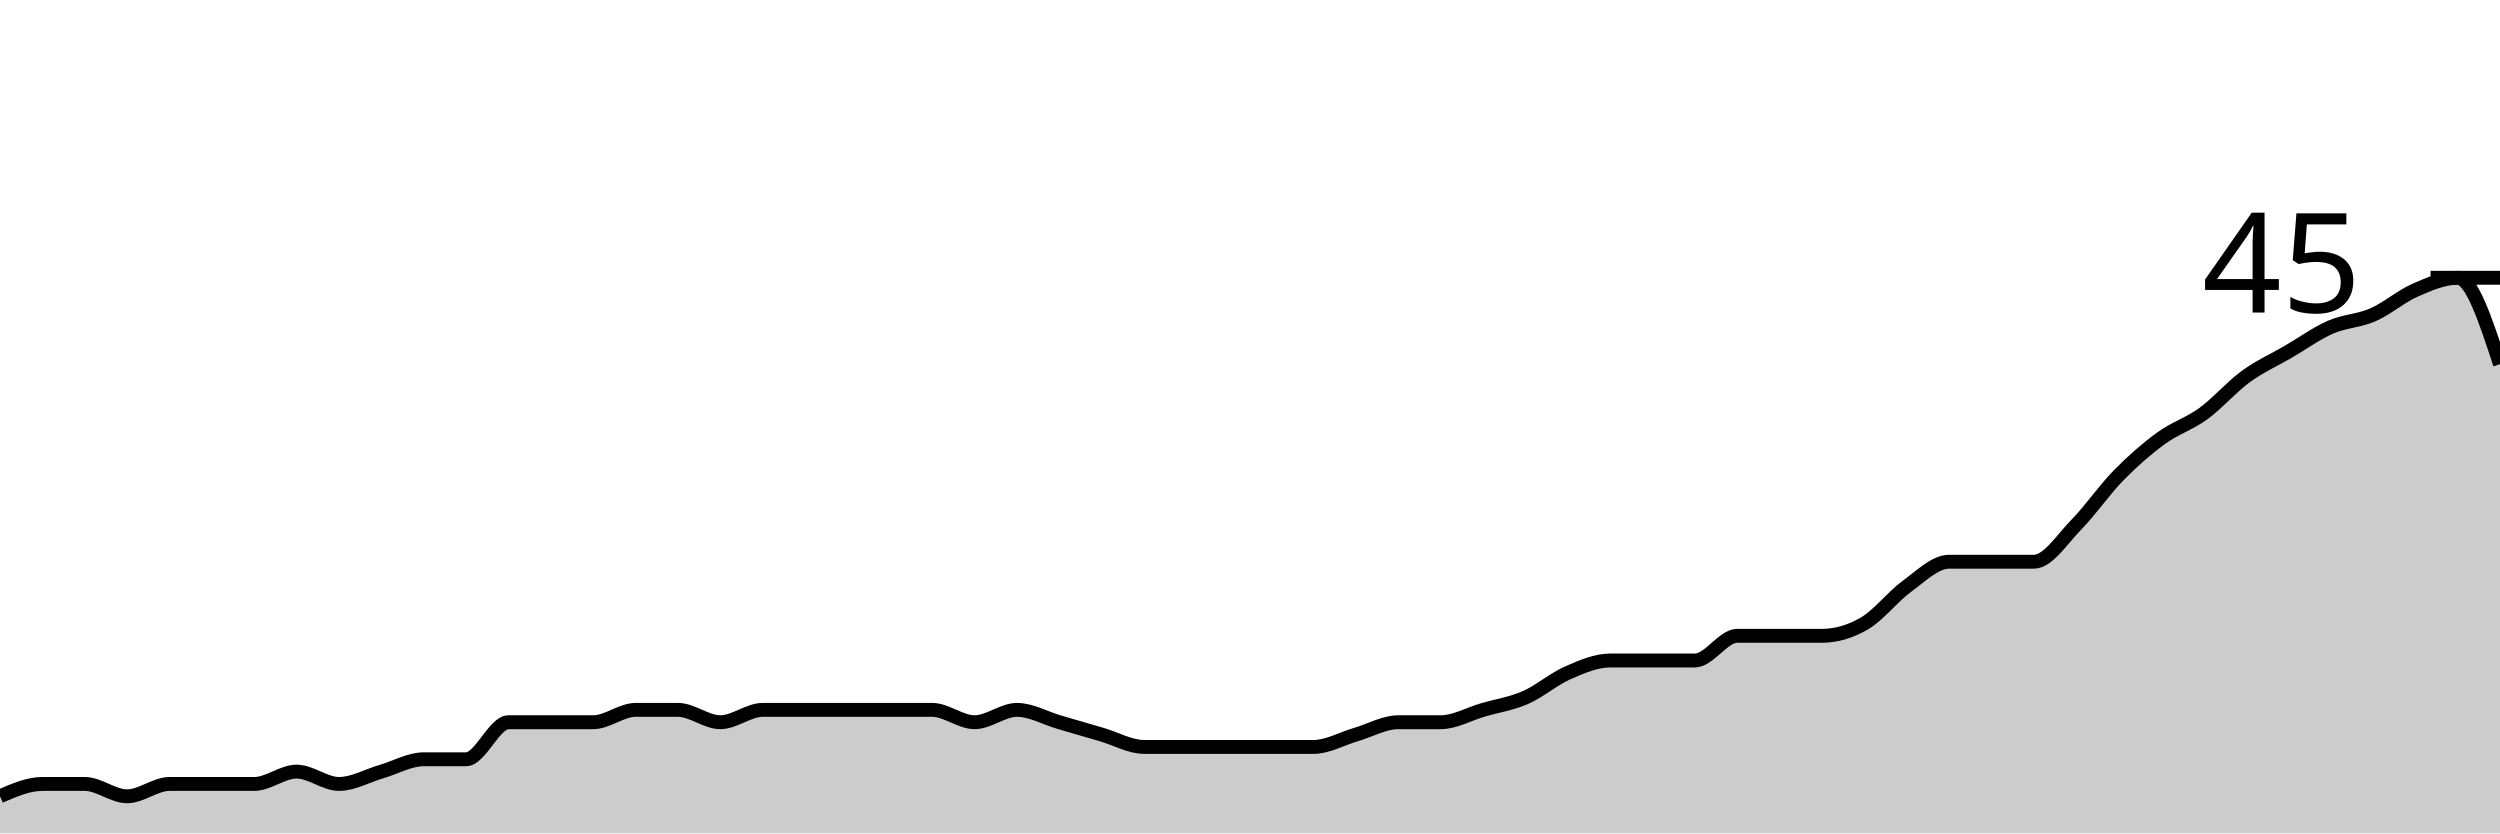
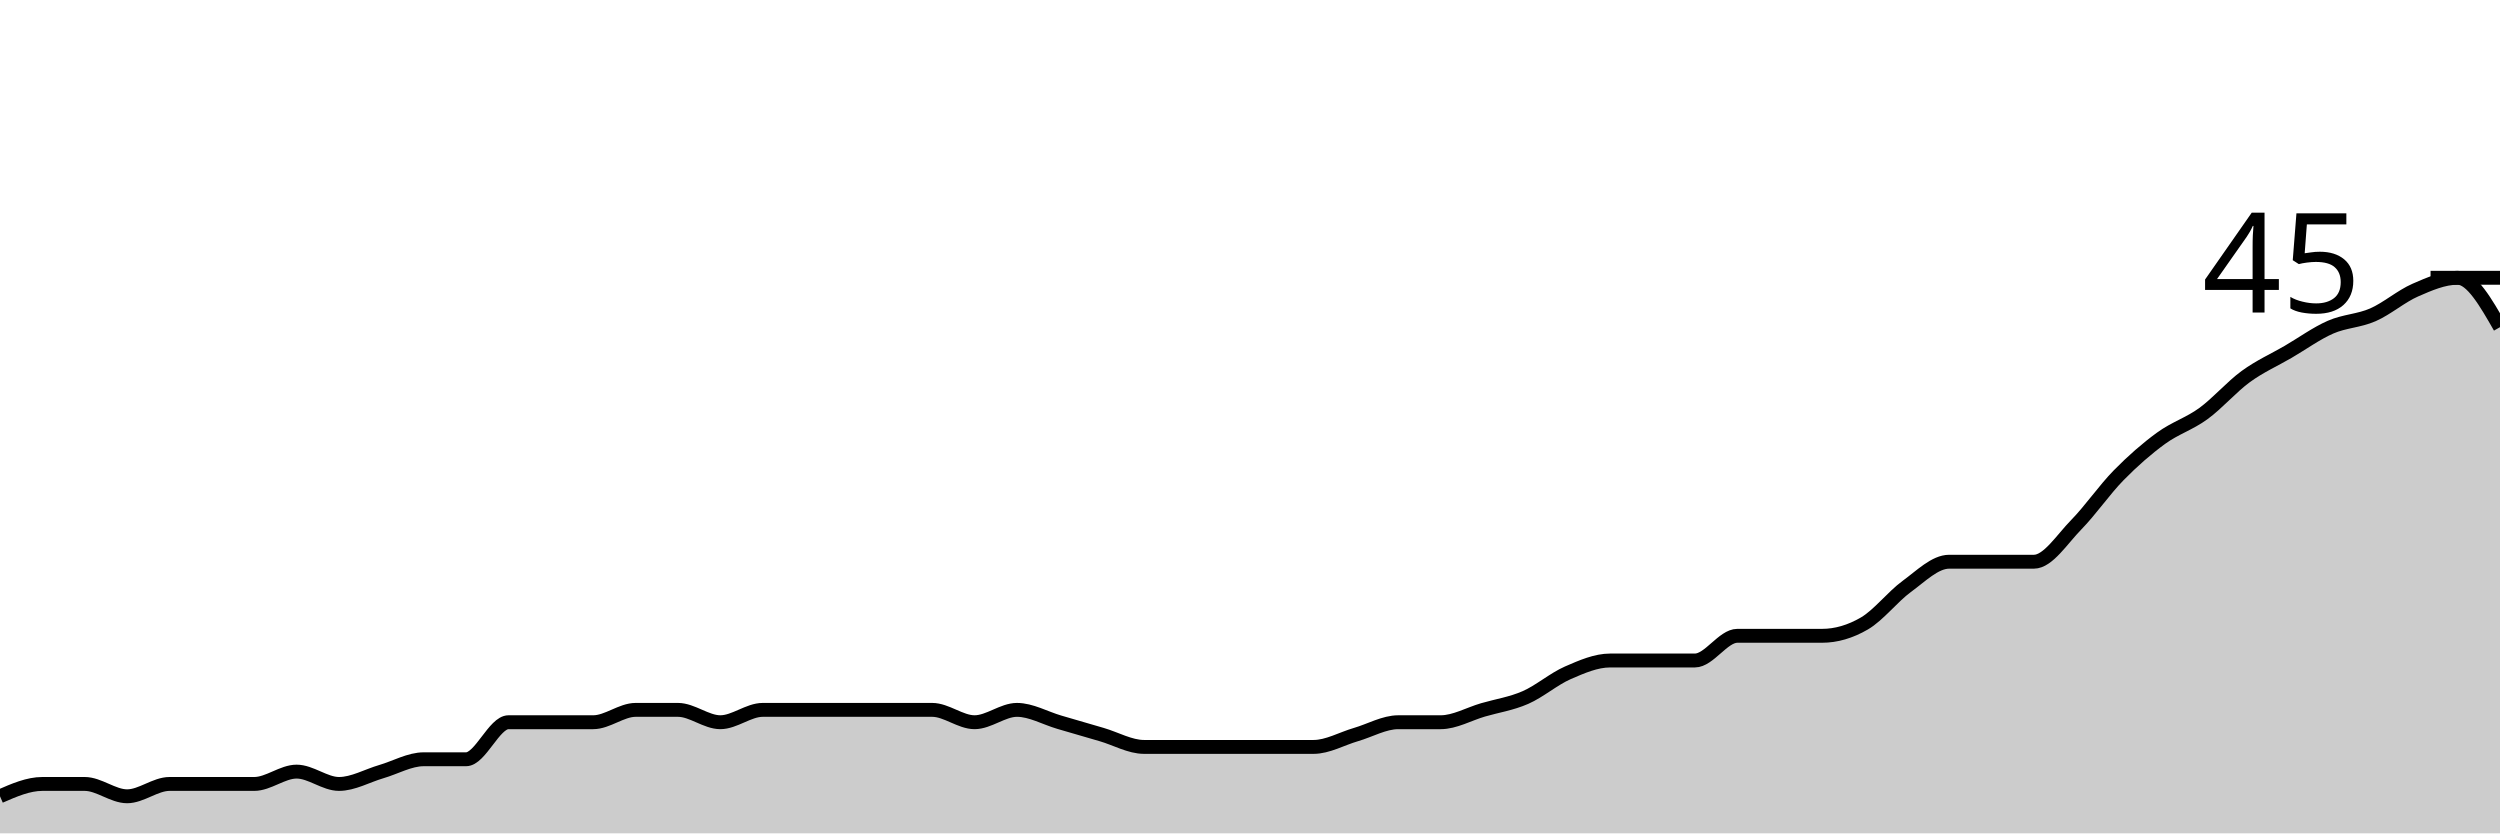
<svg xmlns="http://www.w3.org/2000/svg" viewBox="0 0 180 60">
  <g transform="translate(0,20)">
-     <path class="area" fill="rgba(0, 0, 0, 0.2)" d="M0,37.333C1.017,36.889,2.034,36.444,3.051,36.444C4.068,36.444,5.085,36.444,6.102,36.444C7.119,36.444,8.136,37.333,9.153,37.333C10.169,37.333,11.186,36.444,12.203,36.444C13.22,36.444,14.237,36.444,15.254,36.444C16.271,36.444,17.288,36.444,18.305,36.444C19.322,36.444,20.339,35.556,21.356,35.556C22.373,35.556,23.39,36.444,24.407,36.444C25.424,36.444,26.441,35.852,27.458,35.556C28.475,35.259,29.492,34.667,30.508,34.667C31.525,34.667,32.542,34.667,33.559,34.667C34.576,34.667,35.593,32,36.61,32C37.627,32,38.644,32,39.661,32C40.678,32,41.695,32,42.712,32C43.729,32,44.746,31.111,45.763,31.111C46.78,31.111,47.797,31.111,48.814,31.111C49.831,31.111,50.847,32,51.864,32C52.881,32,53.898,31.111,54.915,31.111C55.932,31.111,56.949,31.111,57.966,31.111C58.983,31.111,60,31.111,61.017,31.111C62.034,31.111,63.051,31.111,64.068,31.111C65.085,31.111,66.102,31.111,67.119,31.111C68.136,31.111,69.153,32,70.169,32C71.186,32,72.203,31.111,73.22,31.111C74.237,31.111,75.254,31.704,76.271,32C77.288,32.296,78.305,32.593,79.322,32.889C80.339,33.185,81.356,33.778,82.373,33.778C83.39,33.778,84.407,33.778,85.424,33.778C86.441,33.778,87.458,33.778,88.475,33.778C89.492,33.778,90.508,33.778,91.525,33.778C92.542,33.778,93.559,33.778,94.576,33.778C95.593,33.778,96.61,33.185,97.627,32.889C98.644,32.593,99.661,32,100.678,32C101.695,32,102.712,32,103.729,32C104.746,32,105.763,31.407,106.78,31.111C107.797,30.815,108.814,30.667,109.831,30.222C110.847,29.778,111.864,28.889,112.881,28.444C113.898,28,114.915,27.556,115.932,27.556C116.949,27.556,117.966,27.556,118.983,27.556C120,27.556,121.017,27.556,122.034,27.556C123.051,27.556,124.068,25.778,125.085,25.778C126.102,25.778,127.119,25.778,128.136,25.778C129.153,25.778,130.169,25.778,131.186,25.778C132.203,25.778,133.22,25.481,134.237,24.889C135.254,24.296,136.271,22.963,137.288,22.222C138.305,21.481,139.322,20.444,140.339,20.444C141.356,20.444,142.373,20.444,143.39,20.444C144.407,20.444,145.424,20.444,146.441,20.444C147.458,20.444,148.475,18.815,149.492,17.778C150.508,16.741,151.525,15.259,152.542,14.222C153.559,13.185,154.576,12.296,155.593,11.556C156.61,10.815,157.627,10.519,158.644,9.778C159.661,9.037,160.678,7.852,161.695,7.111C162.712,6.37,163.729,5.926,164.746,5.333C165.763,4.741,166.78,4,167.797,3.556C168.814,3.111,169.831,3.111,170.847,2.667C171.864,2.222,172.881,1.333,173.898,0.889C174.915,0.444,175.932,0,176.949,0C177.966,0,178.983,3.111,180,6.222L180,40C178.983,40,177.966,40,176.949,40C175.932,40,174.915,40,173.898,40C172.881,40,171.864,40,170.847,40C169.831,40,168.814,40,167.797,40C166.78,40,165.763,40,164.746,40C163.729,40,162.712,40,161.695,40C160.678,40,159.661,40,158.644,40C157.627,40,156.61,40,155.593,40C154.576,40,153.559,40,152.542,40C151.525,40,150.508,40,149.492,40C148.475,40,147.458,40,146.441,40C145.424,40,144.407,40,143.39,40C142.373,40,141.356,40,140.339,40C139.322,40,138.305,40,137.288,40C136.271,40,135.254,40,134.237,40C133.22,40,132.203,40,131.186,40C130.169,40,129.153,40,128.136,40C127.119,40,126.102,40,125.085,40C124.068,40,123.051,40,122.034,40C121.017,40,120,40,118.983,40C117.966,40,116.949,40,115.932,40C114.915,40,113.898,40,112.881,40C111.864,40,110.847,40,109.831,40C108.814,40,107.797,40,106.78,40C105.763,40,104.746,40,103.729,40C102.712,40,101.695,40,100.678,40C99.661,40,98.644,40,97.627,40C96.61,40,95.593,40,94.576,40C93.559,40,92.542,40,91.525,40C90.508,40,89.492,40,88.475,40C87.458,40,86.441,40,85.424,40C84.407,40,83.39,40,82.373,40C81.356,40,80.339,40,79.322,40C78.305,40,77.288,40,76.271,40C75.254,40,74.237,40,73.22,40C72.203,40,71.186,40,70.169,40C69.153,40,68.136,40,67.119,40C66.102,40,65.085,40,64.068,40C63.051,40,62.034,40,61.017,40C60,40,58.983,40,57.966,40C56.949,40,55.932,40,54.915,40C53.898,40,52.881,40,51.864,40C50.847,40,49.831,40,48.814,40C47.797,40,46.78,40,45.763,40C44.746,40,43.729,40,42.712,40C41.695,40,40.678,40,39.661,40C38.644,40,37.627,40,36.61,40C35.593,40,34.576,40,33.559,40C32.542,40,31.525,40,30.508,40C29.492,40,28.475,40,27.458,40C26.441,40,25.424,40,24.407,40C23.39,40,22.373,40,21.356,40C20.339,40,19.322,40,18.305,40C17.288,40,16.271,40,15.254,40C14.237,40,13.22,40,12.203,40C11.186,40,10.169,40,9.153,40C8.136,40,7.119,40,6.102,40C5.085,40,4.068,40,3.051,40C2.034,40,1.017,40,0,40Z" />
-     <path class="line" stroke="black" fill="none" d="M0,37.333C1.017,36.889,2.034,36.444,3.051,36.444C4.068,36.444,5.085,36.444,6.102,36.444C7.119,36.444,8.136,37.333,9.153,37.333C10.169,37.333,11.186,36.444,12.203,36.444C13.22,36.444,14.237,36.444,15.254,36.444C16.271,36.444,17.288,36.444,18.305,36.444C19.322,36.444,20.339,35.556,21.356,35.556C22.373,35.556,23.39,36.444,24.407,36.444C25.424,36.444,26.441,35.852,27.458,35.556C28.475,35.259,29.492,34.667,30.508,34.667C31.525,34.667,32.542,34.667,33.559,34.667C34.576,34.667,35.593,32,36.61,32C37.627,32,38.644,32,39.661,32C40.678,32,41.695,32,42.712,32C43.729,32,44.746,31.111,45.763,31.111C46.78,31.111,47.797,31.111,48.814,31.111C49.831,31.111,50.847,32,51.864,32C52.881,32,53.898,31.111,54.915,31.111C55.932,31.111,56.949,31.111,57.966,31.111C58.983,31.111,60,31.111,61.017,31.111C62.034,31.111,63.051,31.111,64.068,31.111C65.085,31.111,66.102,31.111,67.119,31.111C68.136,31.111,69.153,32,70.169,32C71.186,32,72.203,31.111,73.22,31.111C74.237,31.111,75.254,31.704,76.271,32C77.288,32.296,78.305,32.593,79.322,32.889C80.339,33.185,81.356,33.778,82.373,33.778C83.39,33.778,84.407,33.778,85.424,33.778C86.441,33.778,87.458,33.778,88.475,33.778C89.492,33.778,90.508,33.778,91.525,33.778C92.542,33.778,93.559,33.778,94.576,33.778C95.593,33.778,96.61,33.185,97.627,32.889C98.644,32.593,99.661,32,100.678,32C101.695,32,102.712,32,103.729,32C104.746,32,105.763,31.407,106.78,31.111C107.797,30.815,108.814,30.667,109.831,30.222C110.847,29.778,111.864,28.889,112.881,28.444C113.898,28,114.915,27.556,115.932,27.556C116.949,27.556,117.966,27.556,118.983,27.556C120,27.556,121.017,27.556,122.034,27.556C123.051,27.556,124.068,25.778,125.085,25.778C126.102,25.778,127.119,25.778,128.136,25.778C129.153,25.778,130.169,25.778,131.186,25.778C132.203,25.778,133.22,25.481,134.237,24.889C135.254,24.296,136.271,22.963,137.288,22.222C138.305,21.481,139.322,20.444,140.339,20.444C141.356,20.444,142.373,20.444,143.39,20.444C144.407,20.444,145.424,20.444,146.441,20.444C147.458,20.444,148.475,18.815,149.492,17.778C150.508,16.741,151.525,15.259,152.542,14.222C153.559,13.185,154.576,12.296,155.593,11.556C156.61,10.815,157.627,10.519,158.644,9.778C159.661,9.037,160.678,7.852,161.695,7.111C162.712,6.37,163.729,5.926,164.746,5.333C165.763,4.741,166.78,4,167.797,3.556C168.814,3.111,169.831,3.111,170.847,2.667C171.864,2.222,172.881,1.333,173.898,0.889C174.915,0.444,175.932,0,176.949,0C177.966,0,178.983,3.111,180,6.222" />
+     <path class="area" fill="rgba(0, 0, 0, 0.2)" d="M0,37.333C1.017,36.889,2.034,36.444,3.051,36.444C4.068,36.444,5.085,36.444,6.102,36.444C7.119,36.444,8.136,37.333,9.153,37.333C10.169,37.333,11.186,36.444,12.203,36.444C13.22,36.444,14.237,36.444,15.254,36.444C16.271,36.444,17.288,36.444,18.305,36.444C19.322,36.444,20.339,35.556,21.356,35.556C22.373,35.556,23.39,36.444,24.407,36.444C25.424,36.444,26.441,35.852,27.458,35.556C28.475,35.259,29.492,34.667,30.508,34.667C31.525,34.667,32.542,34.667,33.559,34.667C34.576,34.667,35.593,32,36.61,32C37.627,32,38.644,32,39.661,32C40.678,32,41.695,32,42.712,32C43.729,32,44.746,31.111,45.763,31.111C46.78,31.111,47.797,31.111,48.814,31.111C49.831,31.111,50.847,32,51.864,32C52.881,32,53.898,31.111,54.915,31.111C55.932,31.111,56.949,31.111,57.966,31.111C58.983,31.111,60,31.111,61.017,31.111C62.034,31.111,63.051,31.111,64.068,31.111C65.085,31.111,66.102,31.111,67.119,31.111C68.136,31.111,69.153,32,70.169,32C71.186,32,72.203,31.111,73.22,31.111C74.237,31.111,75.254,31.704,76.271,32C77.288,32.296,78.305,32.593,79.322,32.889C80.339,33.185,81.356,33.778,82.373,33.778C83.39,33.778,84.407,33.778,85.424,33.778C86.441,33.778,87.458,33.778,88.475,33.778C89.492,33.778,90.508,33.778,91.525,33.778C92.542,33.778,93.559,33.778,94.576,33.778C95.593,33.778,96.61,33.185,97.627,32.889C98.644,32.593,99.661,32,100.678,32C101.695,32,102.712,32,103.729,32C104.746,32,105.763,31.407,106.78,31.111C107.797,30.815,108.814,30.667,109.831,30.222C110.847,29.778,111.864,28.889,112.881,28.444C113.898,28,114.915,27.556,115.932,27.556C116.949,27.556,117.966,27.556,118.983,27.556C120,27.556,121.017,27.556,122.034,27.556C123.051,27.556,124.068,25.778,125.085,25.778C126.102,25.778,127.119,25.778,128.136,25.778C129.153,25.778,130.169,25.778,131.186,25.778C132.203,25.778,133.22,25.481,134.237,24.889C135.254,24.296,136.271,22.963,137.288,22.222C138.305,21.481,139.322,20.444,140.339,20.444C141.356,20.444,142.373,20.444,143.39,20.444C144.407,20.444,145.424,20.444,146.441,20.444C147.458,20.444,148.475,18.815,149.492,17.778C150.508,16.741,151.525,15.259,152.542,14.222C153.559,13.185,154.576,12.296,155.593,11.556C156.61,10.815,157.627,10.519,158.644,9.778C159.661,9.037,160.678,7.852,161.695,7.111C162.712,6.37,163.729,5.926,164.746,5.333C165.763,4.741,166.78,4,167.797,3.556C168.814,3.111,169.831,3.111,170.847,2.667C171.864,2.222,172.881,1.333,173.898,0.889C174.915,0.444,175.932,0,176.949,0C177.966,0,178.983,1.778,180,3.556L180,40C178.983,40,177.966,40,176.949,40C175.932,40,174.915,40,173.898,40C172.881,40,171.864,40,170.847,40C169.831,40,168.814,40,167.797,40C166.78,40,165.763,40,164.746,40C163.729,40,162.712,40,161.695,40C160.678,40,159.661,40,158.644,40C157.627,40,156.61,40,155.593,40C154.576,40,153.559,40,152.542,40C151.525,40,150.508,40,149.492,40C148.475,40,147.458,40,146.441,40C145.424,40,144.407,40,143.39,40C142.373,40,141.356,40,140.339,40C139.322,40,138.305,40,137.288,40C136.271,40,135.254,40,134.237,40C133.22,40,132.203,40,131.186,40C130.169,40,129.153,40,128.136,40C127.119,40,126.102,40,125.085,40C124.068,40,123.051,40,122.034,40C121.017,40,120,40,118.983,40C117.966,40,116.949,40,115.932,40C114.915,40,113.898,40,112.881,40C111.864,40,110.847,40,109.831,40C108.814,40,107.797,40,106.78,40C105.763,40,104.746,40,103.729,40C102.712,40,101.695,40,100.678,40C99.661,40,98.644,40,97.627,40C96.61,40,95.593,40,94.576,40C93.559,40,92.542,40,91.525,40C90.508,40,89.492,40,88.475,40C87.458,40,86.441,40,85.424,40C84.407,40,83.39,40,82.373,40C81.356,40,80.339,40,79.322,40C78.305,40,77.288,40,76.271,40C75.254,40,74.237,40,73.22,40C72.203,40,71.186,40,70.169,40C69.153,40,68.136,40,67.119,40C66.102,40,65.085,40,64.068,40C63.051,40,62.034,40,61.017,40C60,40,58.983,40,57.966,40C56.949,40,55.932,40,54.915,40C53.898,40,52.881,40,51.864,40C50.847,40,49.831,40,48.814,40C47.797,40,46.78,40,45.763,40C44.746,40,43.729,40,42.712,40C41.695,40,40.678,40,39.661,40C38.644,40,37.627,40,36.61,40C35.593,40,34.576,40,33.559,40C32.542,40,31.525,40,30.508,40C29.492,40,28.475,40,27.458,40C26.441,40,25.424,40,24.407,40C23.39,40,22.373,40,21.356,40C20.339,40,19.322,40,18.305,40C17.288,40,16.271,40,15.254,40C14.237,40,13.22,40,12.203,40C11.186,40,10.169,40,9.153,40C8.136,40,7.119,40,6.102,40C5.085,40,4.068,40,3.051,40C2.034,40,1.017,40,0,40Z" />
+     <path class="line" stroke="black" fill="none" d="M0,37.333C1.017,36.889,2.034,36.444,3.051,36.444C4.068,36.444,5.085,36.444,6.102,36.444C7.119,36.444,8.136,37.333,9.153,37.333C10.169,37.333,11.186,36.444,12.203,36.444C13.22,36.444,14.237,36.444,15.254,36.444C16.271,36.444,17.288,36.444,18.305,36.444C19.322,36.444,20.339,35.556,21.356,35.556C22.373,35.556,23.39,36.444,24.407,36.444C25.424,36.444,26.441,35.852,27.458,35.556C28.475,35.259,29.492,34.667,30.508,34.667C31.525,34.667,32.542,34.667,33.559,34.667C34.576,34.667,35.593,32,36.61,32C37.627,32,38.644,32,39.661,32C40.678,32,41.695,32,42.712,32C43.729,32,44.746,31.111,45.763,31.111C46.78,31.111,47.797,31.111,48.814,31.111C49.831,31.111,50.847,32,51.864,32C52.881,32,53.898,31.111,54.915,31.111C55.932,31.111,56.949,31.111,57.966,31.111C58.983,31.111,60,31.111,61.017,31.111C62.034,31.111,63.051,31.111,64.068,31.111C65.085,31.111,66.102,31.111,67.119,31.111C68.136,31.111,69.153,32,70.169,32C71.186,32,72.203,31.111,73.22,31.111C74.237,31.111,75.254,31.704,76.271,32C77.288,32.296,78.305,32.593,79.322,32.889C80.339,33.185,81.356,33.778,82.373,33.778C83.39,33.778,84.407,33.778,85.424,33.778C86.441,33.778,87.458,33.778,88.475,33.778C89.492,33.778,90.508,33.778,91.525,33.778C92.542,33.778,93.559,33.778,94.576,33.778C95.593,33.778,96.61,33.185,97.627,32.889C98.644,32.593,99.661,32,100.678,32C101.695,32,102.712,32,103.729,32C104.746,32,105.763,31.407,106.78,31.111C107.797,30.815,108.814,30.667,109.831,30.222C110.847,29.778,111.864,28.889,112.881,28.444C113.898,28,114.915,27.556,115.932,27.556C116.949,27.556,117.966,27.556,118.983,27.556C120,27.556,121.017,27.556,122.034,27.556C123.051,27.556,124.068,25.778,125.085,25.778C126.102,25.778,127.119,25.778,128.136,25.778C129.153,25.778,130.169,25.778,131.186,25.778C132.203,25.778,133.22,25.481,134.237,24.889C135.254,24.296,136.271,22.963,137.288,22.222C138.305,21.481,139.322,20.444,140.339,20.444C141.356,20.444,142.373,20.444,143.39,20.444C144.407,20.444,145.424,20.444,146.441,20.444C147.458,20.444,148.475,18.815,149.492,17.778C150.508,16.741,151.525,15.259,152.542,14.222C153.559,13.185,154.576,12.296,155.593,11.556C156.61,10.815,157.627,10.519,158.644,9.778C159.661,9.037,160.678,7.852,161.695,7.111C162.712,6.37,163.729,5.926,164.746,5.333C165.763,4.741,166.78,4,167.797,3.556C168.814,3.111,169.831,3.111,170.847,2.667C171.864,2.222,172.881,1.333,173.898,0.889C174.915,0.444,175.932,0,176.949,0C177.966,0,178.983,1.778,180,3.556" />
    <path class="axis-ceiling" stroke-width="1" stroke="black" fill="none" d="M175,0L180,0" />
    <text class="axis-ceiling-label" font-family="sans-serif" text-anchor="end" font-size="10px" x="170" y="2.5">45</text>
  </g>
</svg>
